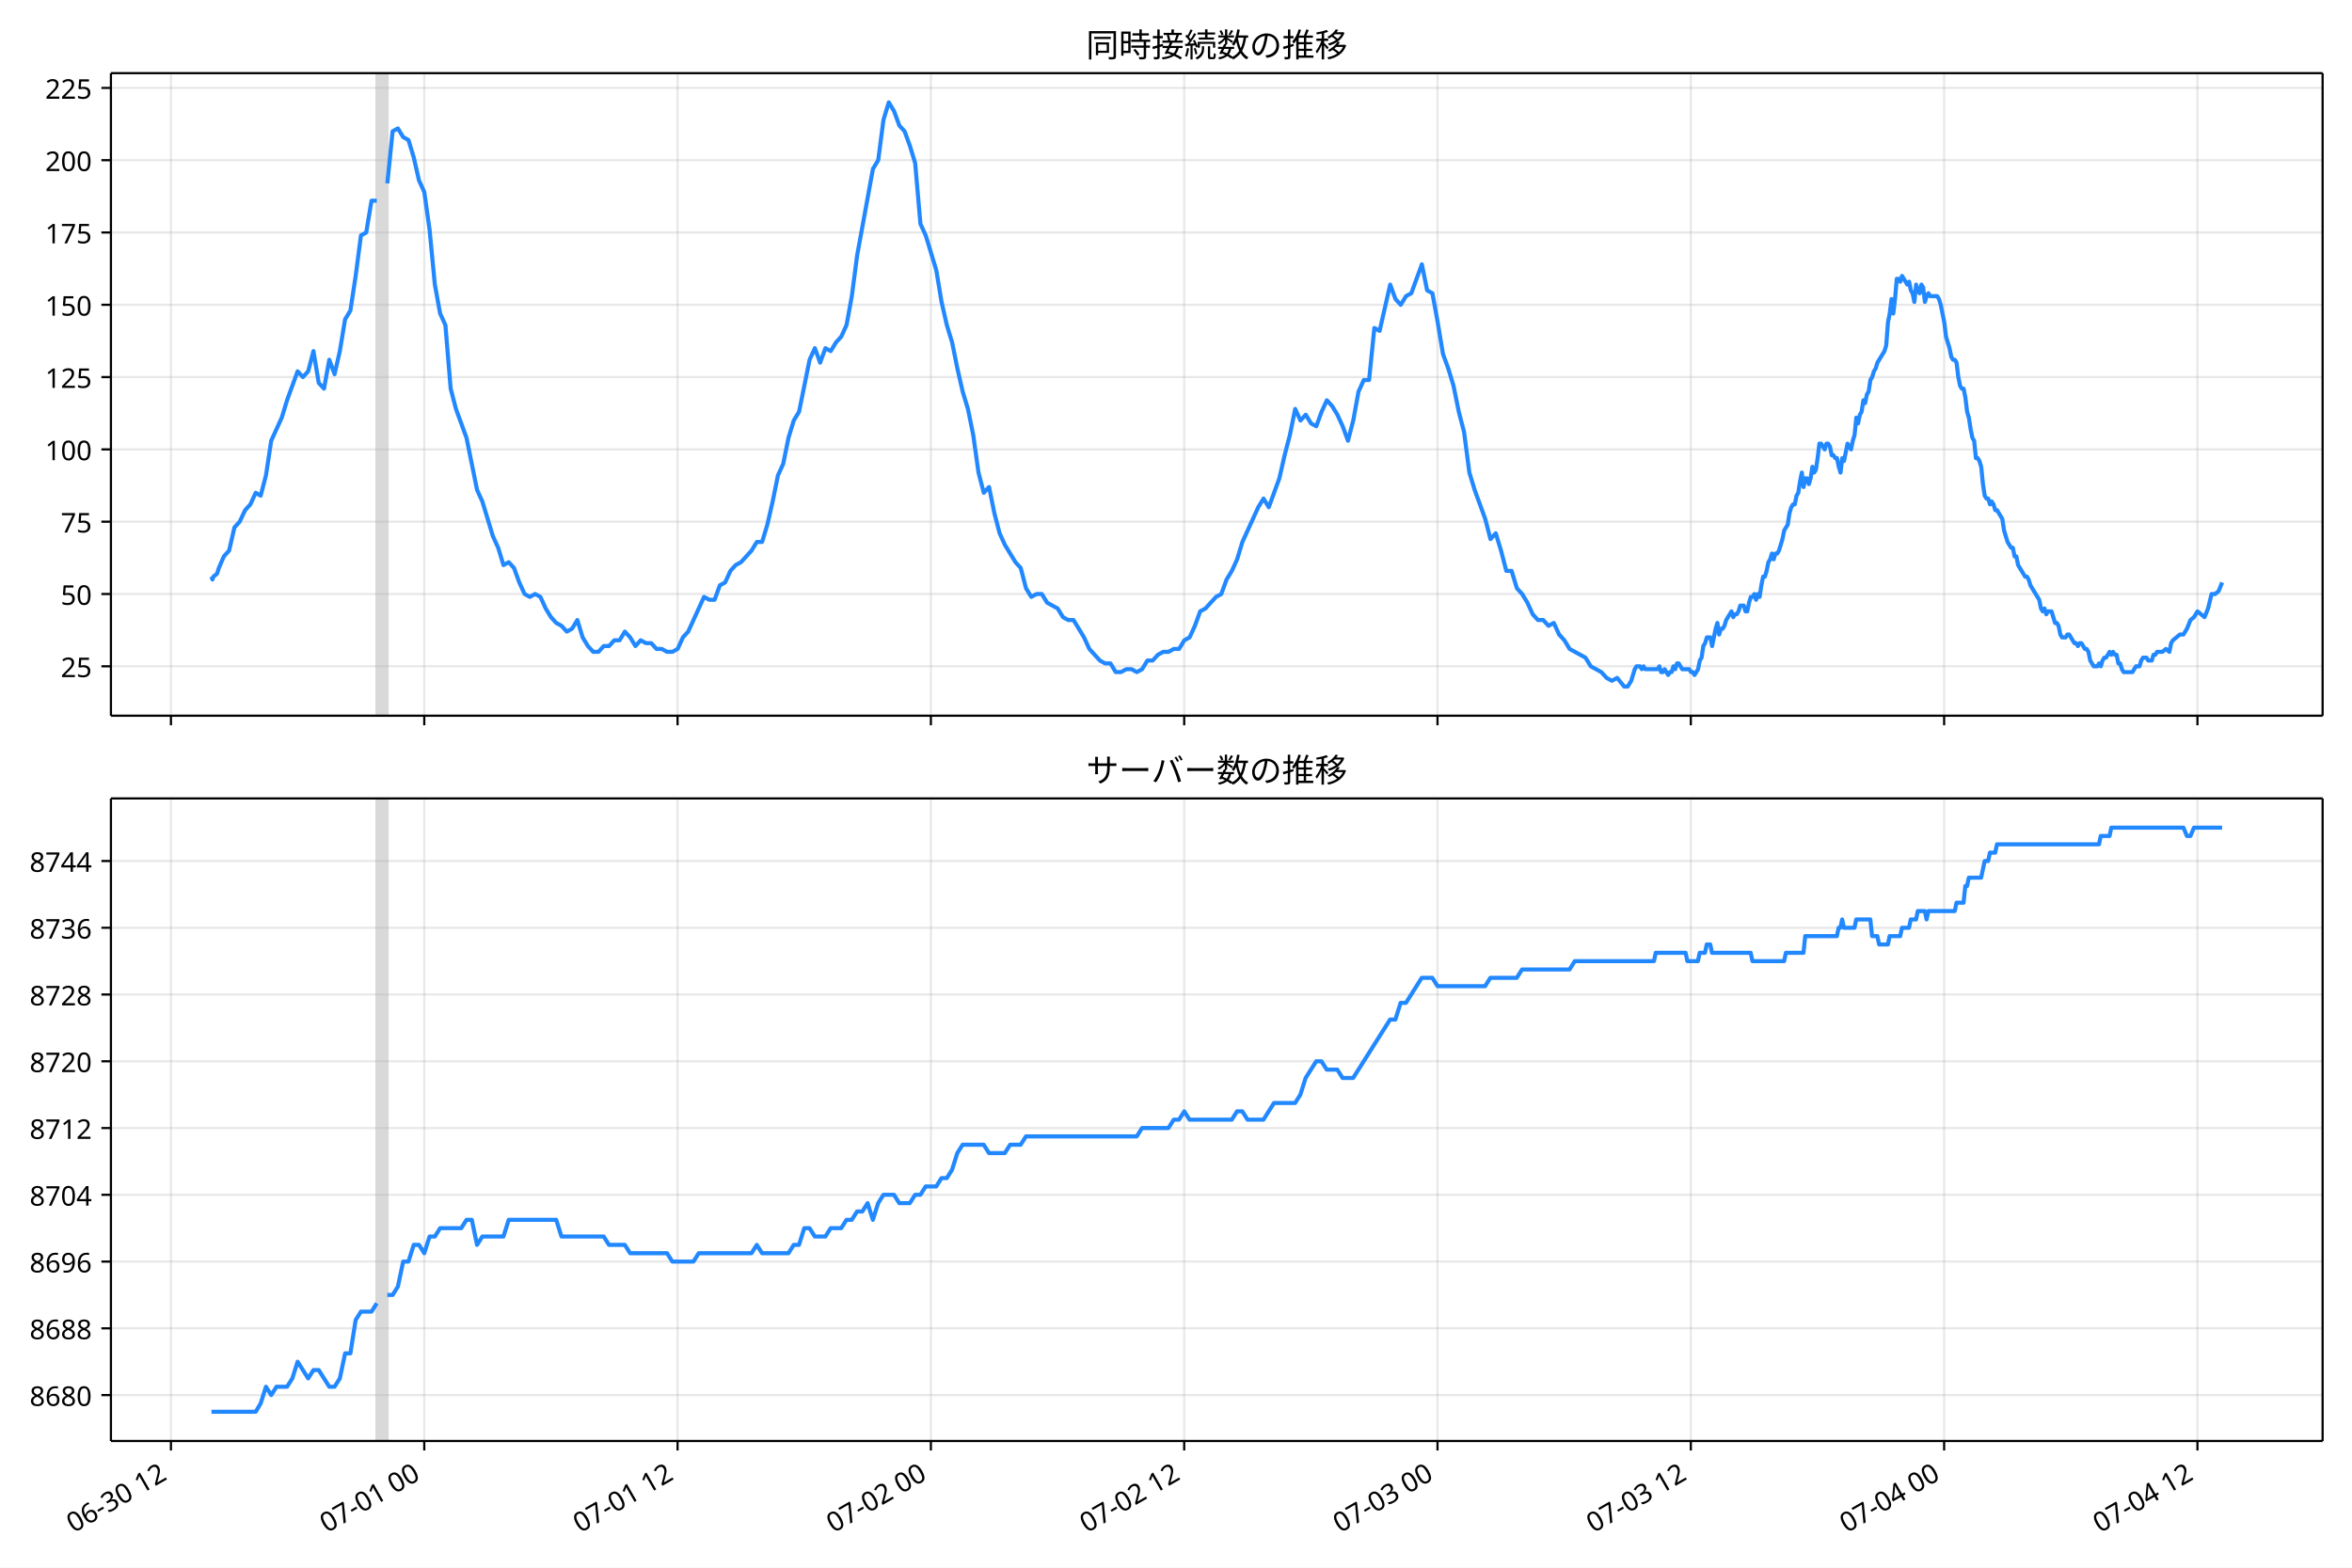
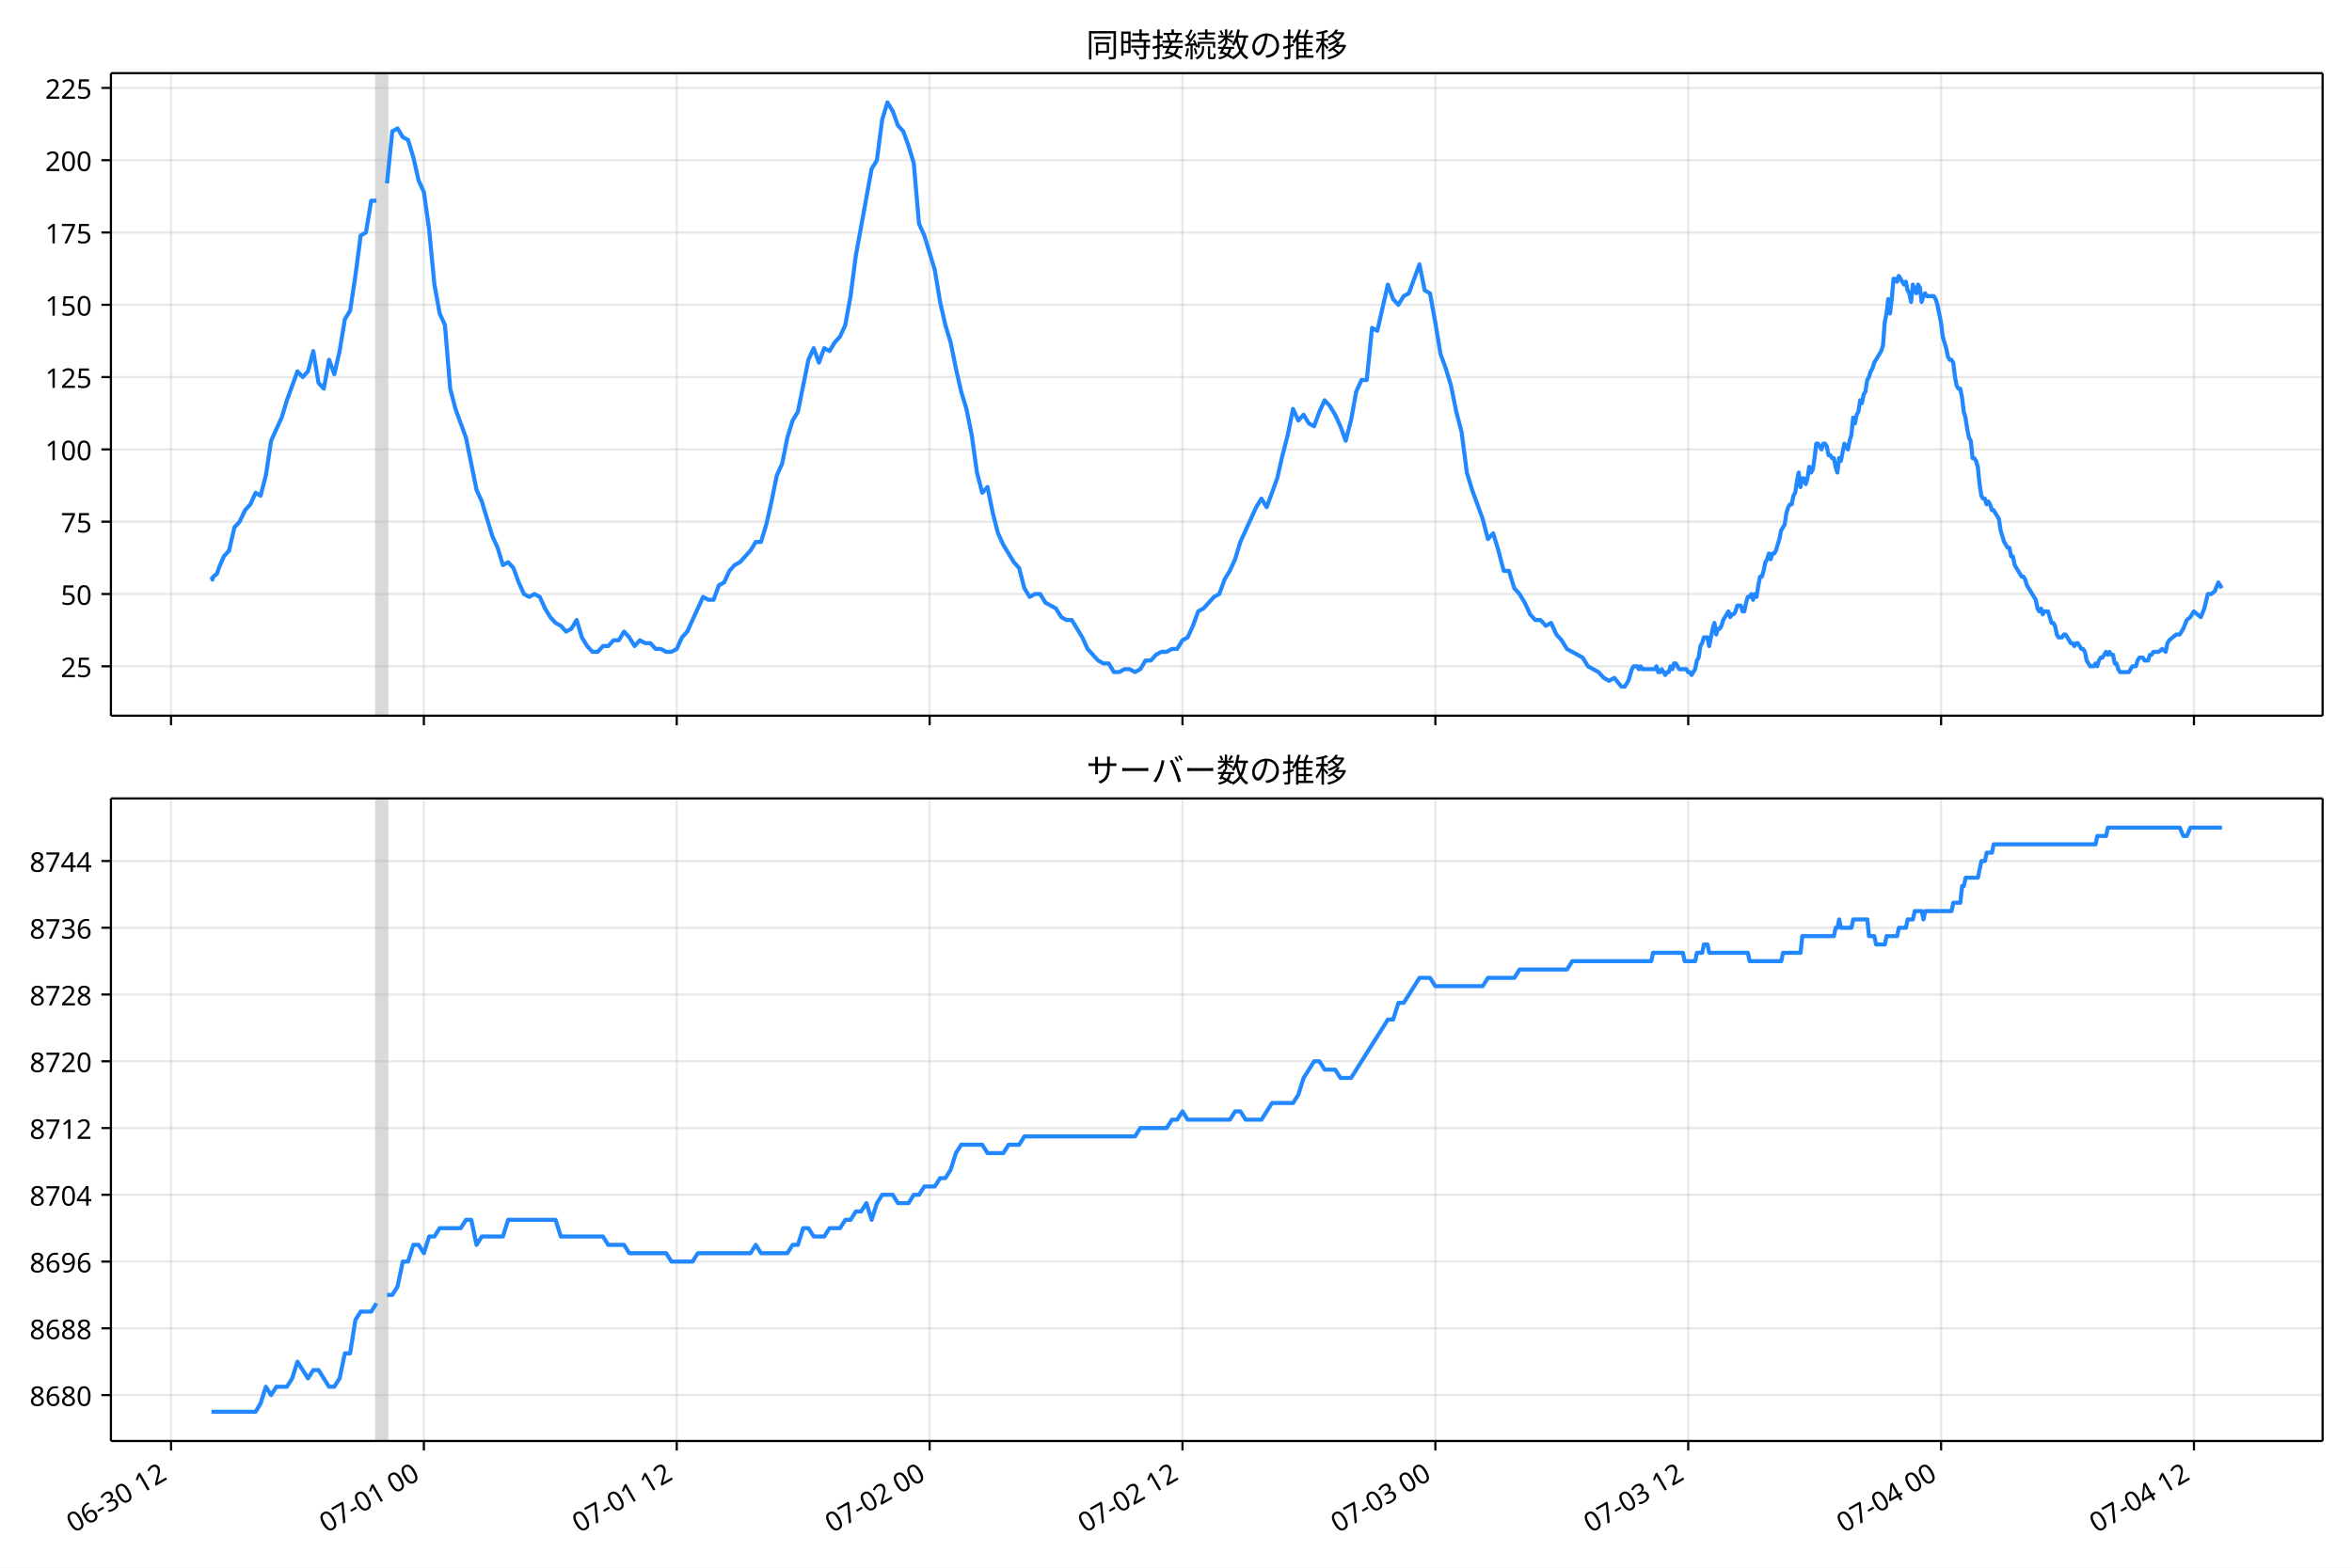
<svg xmlns="http://www.w3.org/2000/svg" xmlns:xlink="http://www.w3.org/1999/xlink" version="1.1" viewBox="0 0 864 576">
  <defs>
    <style type="text/css">*{stroke-linejoin: round; stroke-linecap: butt}</style>
  </defs>
  <g id="e">
    <g id="f">
      <path d="m0 576h864v-576h-864z" fill="#fff" />
    </g>
    <g id="g">
      <g id="h">
        <path d="m40.75 262.97h812.45v-236.09h-812.45z" fill="#fff" />
      </g>
      <g id="i">
-         <path d="m138.4 262.97h3.877v-236.09h-3.877z" clip-path="url(#a)" fill="#808080" opacity=".3" stroke="#808080" />
+         <path d="m138.3 262.97h3.87v-236.09h-3.87z" clip-path="url(#a)" fill="#808080" opacity=".3" stroke="#808080" />
      </g>
      <g id="j">
        <g id="k">
          <g id="l">
-             <path d="m62.797 262.97v-236.09" clip-path="url(#a)" fill="none" stroke="#b0b0b0" stroke-linecap="square" stroke-opacity=".3" stroke-width=".8" />
+             <path d="m62.823 262.97v-236.09" clip-path="url(#a)" fill="none" stroke="#b0b0b0" stroke-linecap="square" stroke-opacity=".3" stroke-width=".8" />
          </g>
          <g id="m">
            <defs>
-               <path id="c" d="m0 0v3.5" stroke="#000" stroke-width=".8" />
+               <path id="d" d="m0 0v3.5" stroke="#000" stroke-width=".8" />
            </defs>
-             <use x="62.797" y="262.973" stroke="#000000" stroke-width=".8" xlink:href="#c" />
+             <use x="62.823" y="262.973" stroke="#000000" stroke-width=".8" xlink:href="#d" />
          </g>
        </g>
        <g id="n">
          <g id="o">
-             <path d="m155.85 262.97v-236.09" clip-path="url(#a)" fill="none" stroke="#b0b0b0" stroke-linecap="square" stroke-opacity=".3" stroke-width=".8" />
+             <path d="m155.71 262.97v-236.09" clip-path="url(#a)" fill="none" stroke="#b0b0b0" stroke-linecap="square" stroke-opacity=".3" stroke-width=".8" />
          </g>
          <g id="p">
-             <use x="155.851" y="262.973" stroke="#000000" stroke-width=".8" xlink:href="#c" />
+             <use x="155.714" y="262.973" stroke="#000000" stroke-width=".8" xlink:href="#d" />
          </g>
        </g>
        <g id="q">
          <g id="r">
-             <path d="m248.9 262.97v-236.09" clip-path="url(#a)" fill="none" stroke="#b0b0b0" stroke-linecap="square" stroke-opacity=".3" stroke-width=".8" />
+             <path d="m248.6 262.97v-236.09" clip-path="url(#a)" fill="none" stroke="#b0b0b0" stroke-linecap="square" stroke-opacity=".3" stroke-width=".8" />
          </g>
          <g id="s">
-             <use x="248.904" y="262.973" stroke="#000000" stroke-width=".8" xlink:href="#c" />
+             <use x="248.605" y="262.973" stroke="#000000" stroke-width=".8" xlink:href="#d" />
          </g>
        </g>
        <g id="t">
          <g id="u">
-             <path d="m341.96 262.97v-236.09" clip-path="url(#a)" fill="none" stroke="#b0b0b0" stroke-linecap="square" stroke-opacity=".3" stroke-width=".8" />
+             <path d="m341.5 262.97v-236.09" clip-path="url(#a)" fill="none" stroke="#b0b0b0" stroke-linecap="square" stroke-opacity=".3" stroke-width=".8" />
          </g>
          <g id="v">
-             <use x="341.957" y="262.973" stroke="#000000" stroke-width=".8" xlink:href="#c" />
+             <use x="341.496" y="262.973" stroke="#000000" stroke-width=".8" xlink:href="#d" />
          </g>
        </g>
        <g id="w">
          <g id="x">
-             <path d="m435.01 262.97v-236.09" clip-path="url(#a)" fill="none" stroke="#b0b0b0" stroke-linecap="square" stroke-opacity=".3" stroke-width=".8" />
+             <path d="m434.39 262.97v-236.09" clip-path="url(#a)" fill="none" stroke="#b0b0b0" stroke-linecap="square" stroke-opacity=".3" stroke-width=".8" />
          </g>
          <g id="y">
-             <use x="435.011" y="262.973" stroke="#000000" stroke-width=".8" xlink:href="#c" />
+             <use x="434.386" y="262.973" stroke="#000000" stroke-width=".8" xlink:href="#d" />
          </g>
        </g>
        <g id="z">
          <g id="aa">
-             <path d="m528.06 262.97v-236.09" clip-path="url(#a)" fill="none" stroke="#b0b0b0" stroke-linecap="square" stroke-opacity=".3" stroke-width=".8" />
+             <path d="m527.28 262.97v-236.09" clip-path="url(#a)" fill="none" stroke="#b0b0b0" stroke-linecap="square" stroke-opacity=".3" stroke-width=".8" />
          </g>
          <g id="ab">
-             <use x="528.064" y="262.973" stroke="#000000" stroke-width=".8" xlink:href="#c" />
+             <use x="527.277" y="262.973" stroke="#000000" stroke-width=".8" xlink:href="#d" />
          </g>
        </g>
        <g id="ac">
          <g id="ad">
-             <path d="m621.12 262.97v-236.09" clip-path="url(#a)" fill="none" stroke="#b0b0b0" stroke-linecap="square" stroke-opacity=".3" stroke-width=".8" />
+             <path d="m620.17 262.97v-236.09" clip-path="url(#a)" fill="none" stroke="#b0b0b0" stroke-linecap="square" stroke-opacity=".3" stroke-width=".8" />
          </g>
          <g id="ae">
-             <use x="621.117" y="262.973" stroke="#000000" stroke-width=".8" xlink:href="#c" />
+             <use x="620.168" y="262.973" stroke="#000000" stroke-width=".8" xlink:href="#d" />
          </g>
        </g>
        <g id="af">
          <g id="ag">
-             <path d="m714.17 262.97v-236.09" clip-path="url(#a)" fill="none" stroke="#b0b0b0" stroke-linecap="square" stroke-opacity=".3" stroke-width=".8" />
+             <path d="m713.06 262.97v-236.09" clip-path="url(#a)" fill="none" stroke="#b0b0b0" stroke-linecap="square" stroke-opacity=".3" stroke-width=".8" />
          </g>
          <g id="ah">
-             <use x="714.17" y="262.973" stroke="#000000" stroke-width=".8" xlink:href="#c" />
+             <use x="713.059" y="262.973" stroke="#000000" stroke-width=".8" xlink:href="#d" />
          </g>
        </g>
        <g id="ai">
          <g id="aj">
-             <path d="m807.22 262.97v-236.09" clip-path="url(#a)" fill="none" stroke="#b0b0b0" stroke-linecap="square" stroke-opacity=".3" stroke-width=".8" />
+             <path d="m805.95 262.97v-236.09" clip-path="url(#a)" fill="none" stroke="#b0b0b0" stroke-linecap="square" stroke-opacity=".3" stroke-width=".8" />
          </g>
          <g id="ak">
-             <use x="807.224" y="262.973" stroke="#000000" stroke-width=".8" xlink:href="#c" />
+             <use x="805.949" y="262.973" stroke="#000000" stroke-width=".8" xlink:href="#d" />
          </g>
        </g>
      </g>
      <g id="al">
        <g id="am">
          <g id="an">
            <path d="m40.75 244.8h812.45" clip-path="url(#a)" fill="none" stroke="#b0b0b0" stroke-linecap="square" stroke-opacity=".3" stroke-width=".8" />
          </g>
          <g id="ao">
            <defs>
-               <path id="d" d="m0 0h-3.5" stroke="#000" stroke-width=".8" />
+               <path id="c" d="m0 0h-3.5" stroke="#000" stroke-width=".8" />
            </defs>
-             <use x="40.75" y="244.804" stroke="#000000" stroke-width=".8" xlink:href="#d" />
+             <use x="40.75" y="244.804" stroke="#000000" stroke-width=".8" xlink:href="#c" />
          </g>
          <g id="ap">
            <text transform="rotate(-0 33.75 248.79)" x="33.75" y="248.789" font-family="'Noto Sans JP'" font-size="10px" text-anchor="end">25</text>
          </g>
        </g>
        <g id="aq">
          <g id="ar">
            <path d="m40.75 218.24h812.45" clip-path="url(#a)" fill="none" stroke="#b0b0b0" stroke-linecap="square" stroke-opacity=".3" stroke-width=".8" />
          </g>
          <g id="as">
-             <use x="40.75" y="218.24" stroke="#000000" stroke-width=".8" xlink:href="#d" />
+             <use x="40.75" y="218.24" stroke="#000000" stroke-width=".8" xlink:href="#c" />
          </g>
          <g id="at">
            <text transform="rotate(-0 33.75 222.23)" x="33.75" y="222.226" font-family="'Noto Sans JP'" font-size="10px" text-anchor="end">50</text>
          </g>
        </g>
        <g id="au">
          <g id="av">
            <path d="m40.75 191.68h812.45" clip-path="url(#a)" fill="none" stroke="#b0b0b0" stroke-linecap="square" stroke-opacity=".3" stroke-width=".8" />
          </g>
          <g id="aw">
-             <use x="40.75" y="191.677" stroke="#000000" stroke-width=".8" xlink:href="#d" />
+             <use x="40.75" y="191.677" stroke="#000000" stroke-width=".8" xlink:href="#c" />
          </g>
          <g id="ax">
            <text transform="rotate(-0 33.75 195.66)" x="33.75" y="195.663" font-family="'Noto Sans JP'" font-size="10px" text-anchor="end">75</text>
          </g>
        </g>
        <g id="ay">
          <g id="az">
            <path d="m40.75 165.11h812.45" clip-path="url(#a)" fill="none" stroke="#b0b0b0" stroke-linecap="square" stroke-opacity=".3" stroke-width=".8" />
          </g>
          <g id="ba">
-             <use x="40.75" y="165.114" stroke="#000000" stroke-width=".8" xlink:href="#d" />
+             <use x="40.75" y="165.114" stroke="#000000" stroke-width=".8" xlink:href="#c" />
          </g>
          <g id="bb">
            <text transform="rotate(-0 33.75 169.1)" x="33.75" y="169.099" font-family="'Noto Sans JP'" font-size="10px" text-anchor="end">100</text>
          </g>
        </g>
        <g id="bc">
          <g id="bd">
            <path d="m40.75 138.55h812.45" clip-path="url(#a)" fill="none" stroke="#b0b0b0" stroke-linecap="square" stroke-opacity=".3" stroke-width=".8" />
          </g>
          <g id="be">
-             <use x="40.75" y="138.551" stroke="#000000" stroke-width=".8" xlink:href="#d" />
+             <use x="40.75" y="138.551" stroke="#000000" stroke-width=".8" xlink:href="#c" />
          </g>
          <g id="bf">
            <text transform="rotate(-0 33.75 142.54)" x="33.75" y="142.536" font-family="'Noto Sans JP'" font-size="10px" text-anchor="end">125</text>
          </g>
        </g>
        <g id="bg">
          <g id="bh">
            <path d="m40.75 111.99h812.45" clip-path="url(#a)" fill="none" stroke="#b0b0b0" stroke-linecap="square" stroke-opacity=".3" stroke-width=".8" />
          </g>
          <g id="bi">
-             <use x="40.75" y="111.988" stroke="#000000" stroke-width=".8" xlink:href="#d" />
+             <use x="40.75" y="111.988" stroke="#000000" stroke-width=".8" xlink:href="#c" />
          </g>
          <g id="bj">
            <text transform="rotate(-0 33.75 115.97)" x="33.75" y="115.973" font-family="'Noto Sans JP'" font-size="10px" text-anchor="end">150</text>
          </g>
        </g>
        <g id="bk">
          <g id="bl">
            <path d="m40.75 85.425h812.45" clip-path="url(#a)" fill="none" stroke="#b0b0b0" stroke-linecap="square" stroke-opacity=".3" stroke-width=".8" />
          </g>
          <g id="bm">
-             <use x="40.75" y="85.425" stroke="#000000" stroke-width=".8" xlink:href="#d" />
+             <use x="40.75" y="85.425" stroke="#000000" stroke-width=".8" xlink:href="#c" />
          </g>
          <g id="bn">
            <text transform="rotate(-0 33.75 89.41)" x="33.75" y="89.41" font-family="'Noto Sans JP'" font-size="10px" text-anchor="end">175</text>
          </g>
        </g>
        <g id="bo">
          <g id="bp">
            <path d="m40.75 58.862h812.45" clip-path="url(#a)" fill="none" stroke="#b0b0b0" stroke-linecap="square" stroke-opacity=".3" stroke-width=".8" />
          </g>
          <g id="bq">
-             <use x="40.75" y="58.862" stroke="#000000" stroke-width=".8" xlink:href="#d" />
+             <use x="40.75" y="58.862" stroke="#000000" stroke-width=".8" xlink:href="#c" />
          </g>
          <g id="br">
            <text transform="rotate(-0 33.75 62.847)" x="33.75" y="62.847" font-family="'Noto Sans JP'" font-size="10px" text-anchor="end">200</text>
          </g>
        </g>
        <g id="bs">
          <g id="bt">
            <path d="m40.75 32.299h812.45" clip-path="url(#a)" fill="none" stroke="#b0b0b0" stroke-linecap="square" stroke-opacity=".3" stroke-width=".8" />
          </g>
          <g id="bu">
-             <use x="40.75" y="32.299" stroke="#000000" stroke-width=".8" xlink:href="#d" />
+             <use x="40.75" y="32.299" stroke="#000000" stroke-width=".8" xlink:href="#c" />
          </g>
          <g id="bv">
            <text transform="rotate(-0 33.75 36.284)" x="33.75" y="36.284" font-family="'Noto Sans JP'" font-size="10px" text-anchor="end">225</text>
          </g>
        </g>
      </g>
      <g id="bw">
-         <path d="m77.68 211.87.368 1.062.325-1.062 1.344-1.062.685-2.125 1.829-4.25 1.934-2.125 1.945-8.5 1.934-2.125 2.01-4.25 1.93-2.125 1.943-4.25 1.827 1.062 1.939-7.438 1.939-12.75 3.877-8.5 1.939-6.375 3.877-10.625 1.939 2.125 1.939-2.125 1.939-7.438 1.939 11.688 1.939 2.125 1.939-10.625 1.939 5.313 1.939-8.5 1.939-11.688 1.939-3.188 1.939-12.75 1.939-14.875 1.939-1.062 1.939-11.688h1.939m3.877-6.375 1.939-19.125 1.939-1.062 1.939 3.188 1.939 1.062 1.939 6.375 1.939 8.5 1.939 4.25 1.939 13.813 1.939 20.188 1.939 10.625 1.939 4.25 1.939 23.376 1.939 7.438 3.877 10.625 3.877 19.125 1.939 4.25 3.877 12.75 1.939 4.25 1.939 6.375 1.939-1.062 1.939 2.125 1.939 5.313 1.939 4.25 1.939 1.062 1.939-1.062 1.939 1.062 1.939 4.25 1.939 3.188 1.939 2.125 1.939 1.062 1.939 2.125 1.939-1.062 1.939-3.188 1.939 6.375 1.939 3.188 1.939 2.125h1.939l1.939-2.125h1.939l1.939-2.125h1.939l1.939-3.188 1.939 2.125 1.939 3.188 1.939-2.125 1.939 1.062h1.939l1.939 2.125h1.939l1.939 1.062h1.939l1.939-1.062 1.939-4.25 1.939-2.125 5.816-12.75 1.939 1.062h1.939l1.939-5.313 1.939-1.062 1.939-4.25 1.939-2.125 1.939-1.062 3.877-4.25 1.939-3.188h1.939l1.939-6.375 1.939-8.5 1.939-9.563 1.939-4.25 1.939-9.563 1.939-6.375 1.939-3.188 3.877-19.125 1.939-4.25 1.939 5.313 1.939-5.313 1.939 1.062 1.939-3.188 1.939-2.125 1.939-4.25 1.939-10.625 1.939-14.875 5.816-31.876 1.939-3.188 1.939-14.875 1.939-6.375 1.939 3.188 1.939 5.313 1.939 2.125 1.939 5.313 1.939 6.375 1.939 22.313 1.939 4.25 3.877 12.75 1.939 11.688 1.939 8.5 1.939 6.375 1.939 9.563 1.939 8.5 1.939 6.375 1.939 9.563 1.939 13.813 1.939 7.438 1.939-2.125 1.939 9.563 1.939 7.438 1.939 4.25 3.877 6.375 1.939 2.125 1.939 7.438 1.939 3.188 1.939-1.062h1.939l1.939 3.188 3.877 2.125 1.939 3.188 1.939 1.062h1.939l3.877 6.375 1.939 4.25 3.877 4.25 1.939 1.062h1.939l1.939 3.188h1.939l1.939-1.062h1.939l1.939 1.062 1.939-1.062 1.939-3.188h1.939l1.939-2.125 1.939-1.062h1.939l1.939-1.062h1.939l1.939-3.188 1.939-1.062 1.939-4.25 1.939-5.313 1.939-1.062 3.877-4.25 1.939-1.062 1.939-5.313 1.939-3.188 1.939-4.25 1.939-6.375 5.816-12.75 1.939-3.188 1.939 3.188 3.877-10.625 1.939-8.5 1.939-7.438 1.939-9.563 1.939 4.25 1.939-2.125 1.939 3.188 1.939 1.062 1.939-5.313 1.939-4.25 1.939 2.125 1.939 3.188 1.939 4.25 1.939 5.313 1.939-7.438 1.939-10.625 1.939-4.25h1.939l1.939-19.125 1.939 1.062 3.877-17 1.939 5.313 1.939 2.125 1.939-3.188 1.939-1.062 3.877-10.625 1.939 9.563 1.939 1.062 1.939 10.625 1.939 11.688 1.939 5.313 1.939 6.375 1.939 9.563 1.939 7.438 1.939 14.875 1.939 6.375 3.877 10.625 1.939 7.438 1.939-2.125 1.939 6.375 1.939 7.438h1.939l1.939 6.375 1.939 2.125 1.939 3.188 1.939 4.25 1.939 2.125h1.939l1.939 2.125 1.939-1.062 1.939 4.25 1.939 2.125 1.939 3.188 5.816 3.188 1.939 3.188 3.877 2.125 1.939 2.125 1.939 1.062 1.939-1.062 2.585 3.188h1.292l1.292-2.125 1.292-4.25.646-1.062h1.292l.646 1.062.646-1.062.646 1.062h4.523l.646-1.062.646 2.125h.646l.646-1.062 1.292 2.125.646-1.062h.646l.646-2.125.646 1.062.646-2.125h.646l1.292 2.125h2.585l.646 1.062h.646l.646 1.062 1.292-2.125.646-3.188.646-1.062.646-4.25.646-1.062.646-2.125h1.292l.646 3.188 1.292-6.375.646-2.125.646 4.25.646-2.125h.646l.646-1.062.646-2.125 1.939-3.188.646 2.125.646-1.062h.646l.646-1.062.646-2.125h1.292l.646 2.125h.646l.646-3.188.646-2.125h.646l.646-1.062.646 2.125.646-2.125.646 1.062.646-4.25.646-3.188h.646l.646-2.125.646-3.188.646-1.062.646-2.125.646 2.125.646-2.125h.646l.646-1.062 1.292-4.25.646-3.188 1.292-2.125.646-4.25.646-2.125.646-1.062h.646l.646-3.188.646-1.062.646-4.25.646-3.188.646 5.313.646-3.188h.646l.646 2.125.646-2.125.646-4.25.646 2.125.646-1.062.646-4.25.646-5.313h.646l1.292 2.125.646-2.125h.646l.646 1.062.646 3.188h.646l.646 1.062h.646l.646 3.188.646 2.125.646-5.313.646 1.062 1.292-6.375 1.292 2.125.646-3.188.646-2.125.646-6.375.646 2.125.646-3.188.646-1.062.646-4.25.646 1.062.646-3.188.646-1.062.646-4.25.646-1.062.646-2.125.646-1.062.646-2.125 2.585-4.25.646-2.125.646-8.5.646-3.188.646-5.313.646 5.313.646-5.313.646-7.438h.646l.646 1.062.646-2.125 1.939 3.188.646-1.062.646 3.188.646 1.062.646 3.188.646-6.375.646 2.125.646 1.062.646-3.188.646 1.062.646 5.313.646-2.125.646-1.062.646 1.062h2.585l.646 1.062.646 2.125 1.292 6.375.646 5.313 1.292 4.25.646 3.188.646 1.062h.646l.646 1.062.646 5.313.646 3.188.646 1.062h.646l.646 3.188.646 5.313.646 2.125.646 4.25.646 3.188.646 1.062.646 6.375h.646l.646 1.062.646 2.125.646 6.375.646 4.25.646 1.062h.646l.646 2.125.646-1.062.646 1.062.646 2.125h.646l1.939 3.188.646 4.25 1.292 4.25 1.292 2.125h.646l.646 3.188h.646l.646 3.188 2.585 4.25h.646l.646 1.062.646 2.125 3.231 5.313.646 3.188.646 1.062.646-1.062.646 2.125.646-1.062h1.292l1.292 4.25h.646l.646 1.062.646 3.188.646 1.062h1.292l.646-1.062h.646l1.939 3.188h.646l.646 1.062.646-1.062h.646l1.292 2.125h.646l.646 1.062.646 3.188 1.292 2.125h1.292l.646-1.062.646 1.062.646-2.125.646-1.062h.646l1.292-2.125.646 1.062.646-1.062.646 1.062h.646l.646 3.188h.646l.646 2.125.646 1.062h3.231l1.292-2.125h1.292l.646-2.125.646-1.062h1.292l.646 1.062h1.292l.646-2.125h.646l.646-1.062h1.939l1.292-1.062 1.292 1.062.646-3.188.646-1.062 2.585-2.125h1.292l1.292-2.125 1.292-3.188 1.292-1.062 1.292-2.125 2.585 2.125 1.292-3.188 1.292-5.313h1.292l1.292-1.062 1.292-3.188v0" clip-path="url(#a)" fill="none" stroke="#28f" stroke-linecap="square" stroke-width="1.5" />
+         <path d="m77.68 211.87.368 1.062.325-1.062 1.342-1.062.684-2.125 1.826-4.25 1.931-2.125 1.942-8.5 1.931-2.125 2.006-4.25 1.927-2.125 1.94-4.25 1.823 1.062 1.935-7.438 1.935-12.75 3.87-8.5 1.935-6.375 3.87-10.625 1.935 2.125 1.935-2.125 1.935-7.438 1.935 11.688 1.935 2.125 1.935-10.625 1.935 5.313 1.935-8.5 1.935-11.688 1.935-3.188 1.935-12.75 1.935-14.875 1.935-1.062 1.935-11.688h1.935m3.87-6.375 1.935-19.125 1.935-1.062 1.935 3.188 1.935 1.062 1.935 6.375 1.935 8.5 1.935 4.25 1.935 13.813 1.935 20.188 1.935 10.625 1.935 4.25 1.935 23.376 1.935 7.438 3.87 10.625 3.87 19.125 1.935 4.25 3.87 12.75 1.935 4.25 1.935 6.375 1.935-1.062 1.935 2.125 1.935 5.313 1.935 4.25 1.935 1.062 1.935-1.062 1.935 1.062 1.935 4.25 1.935 3.188 1.935 2.125 1.935 1.062 1.935 2.125 1.935-1.062 1.935-3.188 1.935 6.375 1.935 3.188 1.935 2.125h1.935l1.935-2.125h1.935l1.935-2.125h1.935l1.935-3.188 1.935 2.125 1.935 3.188 1.935-2.125 1.935 1.062h1.935l1.935 2.125h1.935l1.935 1.062h1.935l1.935-1.062 1.935-4.25 1.935-2.125 5.806-12.75 1.935 1.062h1.935l1.935-5.313 1.935-1.062 1.935-4.25 1.935-2.125 1.935-1.062 3.87-4.25 1.935-3.188h1.935l1.935-6.375 1.935-8.5 1.935-9.563 1.935-4.25 1.935-9.563 1.935-6.375 1.935-3.188 3.87-19.125 1.935-4.25 1.935 5.313 1.935-5.313 1.935 1.062 1.935-3.188 1.935-2.125 1.935-4.25 1.935-10.625 1.935-14.875 5.806-31.876 1.935-3.188 1.935-14.875 1.935-6.375 1.935 3.188 1.935 5.313 1.935 2.125 1.935 5.313 1.935 6.375 1.935 22.313 1.935 4.25 3.87 12.75 1.935 11.688 1.935 8.5 1.935 6.375 1.935 9.563 1.935 8.5 1.935 6.375 1.935 9.563 1.935 13.813 1.935 7.438 1.935-2.125 1.935 9.563 1.935 7.438 1.935 4.25 3.87 6.375 1.935 2.125 1.935 7.438 1.935 3.188 1.935-1.062h1.935l1.935 3.188 3.87 2.125 1.935 3.188 1.935 1.062h1.935l3.87 6.375 1.935 4.25 3.87 4.25 1.935 1.062h1.935l1.935 3.188h1.935l1.935-1.062h1.935l1.935 1.062 1.935-1.062 1.935-3.188h1.935l1.935-2.125 1.935-1.062h1.935l1.935-1.062h1.935l1.935-3.188 1.935-1.062 1.935-4.25 1.935-5.313 1.935-1.062 3.87-4.25 1.935-1.062 1.935-5.313 1.935-3.188 1.935-4.25 1.935-6.375 5.806-12.75 1.935-3.188 1.935 3.188 3.87-10.625 1.935-8.5 1.935-7.438 1.935-9.563 1.935 4.25 1.935-2.125 1.935 3.188 1.935 1.062 1.935-5.313 1.935-4.25 1.935 2.125 1.935 3.188 1.935 4.25 1.935 5.313 1.935-7.438 1.935-10.625 1.935-4.25h1.935l1.935-19.125 1.935 1.062 3.87-17 1.935 5.313 1.935 2.125 1.935-3.188 1.935-1.062 3.87-10.625 1.935 9.563 1.935 1.062 1.935 10.625 1.935 11.688 1.935 5.313 1.935 6.375 1.935 9.563 1.935 7.438 1.935 14.875 1.935 6.375 3.87 10.625 1.935 7.438 1.935-2.125 1.935 6.375 1.935 7.438h1.935l1.935 6.375 1.935 2.125 1.935 3.188 1.935 4.25 1.935 2.125h1.935l1.935 2.125 1.935-1.062 1.935 4.25 1.935 2.125 1.935 3.188 5.806 3.188 1.935 3.188 3.87 2.125 1.935 2.125 1.935 1.062 1.935-1.062 2.58 3.188h1.29l1.29-2.125 1.29-4.25.645-1.062h1.29l.645 1.062.645-1.062.645 1.062h4.516l.645-1.062.645 2.125h.645l.645-1.062 1.29 2.125.645-1.062h.645l.645-2.125.645 1.062.645-2.125h.645l1.29 2.125h2.58l.645 1.062h.645l.645 1.062 1.29-2.125.645-3.188.645-1.062.645-4.25.645-1.062.645-2.125h1.29l.645 3.188 1.29-6.375.645-2.125.645 4.25.645-2.125h.645l.645-1.062.645-2.125 1.935-3.188.645 2.125.645-1.062h.645l.645-1.062.645-2.125h1.29l.645 2.125h.645l.645-3.188.645-2.125h.645l.645-1.062.645 2.125.645-2.125.645 1.062.645-4.25.645-3.188h.645l.645-2.125.645-3.188.645-1.062.645-2.125.645 2.125.645-2.125h.645l.645-1.062 1.29-4.25.645-3.188 1.29-2.125.645-4.25.645-2.125.645-1.062h.645l.645-3.188.645-1.062.645-4.25.645-3.188.645 5.313.645-3.188h.645l.645 2.125.645-2.125.645-4.25.645 2.125.645-1.062.645-4.25.645-5.313h.645l1.29 2.125.645-2.125h.645l.645 1.062.645 3.188h.645l.645 1.062h.645l.645 3.188.645 2.125.645-5.313.645 1.062 1.29-6.375 1.29 2.125.645-3.188.645-2.125.645-6.375.645 2.125.645-3.188.645-1.062.645-4.25.645 1.062.645-3.188.645-1.062.645-4.25.645-1.062.645-2.125.645-1.062.645-2.125 2.58-4.25.645-2.125.645-8.5.645-3.188.645-5.313.645 5.313.645-5.313.645-7.438h.645l.645 1.062.645-2.125 1.935 3.188.645-1.062.645 3.188.645 1.062.645 3.188.645-6.375.645 2.125.645 1.062.645-3.188.645 1.062.645 5.313.645-2.125.645-1.062.645 1.062h2.58l.645 1.062.645 2.125 1.29 6.375.645 5.313 1.29 4.25.645 3.188.645 1.062h.645l.645 1.062.645 5.313.645 3.188.645 1.062h.645l.645 3.188.645 5.313.645 2.125.645 4.25.645 3.188.645 1.062.645 6.375h.645l.645 1.062.645 2.125.645 6.375.645 4.25.645 1.062h.645l.645 2.125.645-1.062.645 1.062.645 2.125h.645l1.935 3.188.645 4.25 1.29 4.25 1.29 2.125h.645l.645 3.188h.645l.645 3.188 2.58 4.25h.645l.645 1.062.645 2.125 3.225 5.313.645 3.188.645 1.062.645-1.062.645 2.125.645-1.062h1.29l1.29 4.25h.645l.645 1.062.645 3.188.645 1.062h1.29l.645-1.062h.645l1.935 3.188h.645l.645 1.062.645-1.062h.645l1.29 2.125h.645l.645 1.062.645 3.188 1.29 2.125h1.29l.645-1.062.645 1.062.645-2.125.645-1.062h.645l1.29-2.125.645 1.062.645-1.062.645 1.062h.645l.645 3.188h.645l.645 2.125.645 1.062h3.225l1.29-2.125h1.29l.645-2.125.645-1.062h1.29l.645 1.062h1.29l.645-2.125h.645l.645-1.062h1.935l1.29-1.062 1.29 1.062.645-3.188.645-1.062 2.58-2.125h1.29l1.29-2.125 1.29-3.188 1.29-1.062 1.29-2.125 2.58 2.125 1.29-3.188 1.29-5.313h1.29l1.29-1.062 1.29-3.188 1.29 2.125v0" clip-path="url(#a)" fill="none" stroke="#28f" stroke-linecap="square" stroke-width="1.5" />
      </g>
      <g id="bx">
        <path d="m40.75 262.97v-236.09" fill="none" stroke="#000" stroke-linecap="square" stroke-width=".8" />
      </g>
      <g id="by">
        <path d="m853.2 262.97v-236.09" fill="none" stroke="#000" stroke-linecap="square" stroke-width=".8" />
      </g>
      <g id="bz">
        <path d="m40.75 262.97h812.45" fill="none" stroke="#000" stroke-linecap="square" stroke-width=".8" />
      </g>
      <g id="ca">
        <path d="m40.75 26.88h812.45" fill="none" stroke="#000" stroke-linecap="square" stroke-width=".8" />
      </g>
      <g id="cb">
        <text transform="rotate(-0 446.98 20.88)" x="446.975" y="20.88" font-family="'Noto Sans JP'" font-size="12px" text-anchor="middle">同時接続数の推移</text>
      </g>
    </g>
    <g id="cc">
      <g id="cd">
        <path d="m40.75 529.45h812.45v-236.09h-812.45z" fill="#fff" />
      </g>
      <g id="ce">
-         <path d="m138.4 529.45h3.877v-236.09h-3.877z" clip-path="url(#b)" fill="#808080" opacity=".3" stroke="#808080" />
+         <path d="m138.3 529.45h3.87v-236.09h-3.87z" clip-path="url(#b)" fill="#808080" opacity=".3" stroke="#808080" />
      </g>
      <g id="cf">
        <g id="cg">
          <g id="ch">
-             <path d="m62.797 529.45v-236.09" clip-path="url(#b)" fill="none" stroke="#b0b0b0" stroke-linecap="square" stroke-opacity=".3" stroke-width=".8" />
+             <path d="m62.823 529.45v-236.09" clip-path="url(#b)" fill="none" stroke="#b0b0b0" stroke-linecap="square" stroke-opacity=".3" stroke-width=".8" />
          </g>
          <g id="ci">
-             <use x="62.797" y="529.445" stroke="#000000" stroke-width=".8" xlink:href="#c" />
+             <use x="62.823" y="529.445" stroke="#000000" stroke-width=".8" xlink:href="#d" />
          </g>
          <g id="cj">
-             <text transform="translate(27.024 563.36) rotate(-30)" font-family="'Noto Sans JP'" font-size="10px">06-30 12</text>
+             <text transform="translate(27.05 563.36) rotate(-30)" font-family="'Noto Sans JP'" font-size="10px">06-30 12</text>
          </g>
        </g>
        <g id="ck">
          <g id="cl">
-             <path d="m155.85 529.45v-236.09" clip-path="url(#b)" fill="none" stroke="#b0b0b0" stroke-linecap="square" stroke-opacity=".3" stroke-width=".8" />
+             <path d="m155.71 529.45v-236.09" clip-path="url(#b)" fill="none" stroke="#b0b0b0" stroke-linecap="square" stroke-opacity=".3" stroke-width=".8" />
          </g>
          <g id="cm">
-             <use x="155.851" y="529.445" stroke="#000000" stroke-width=".8" xlink:href="#c" />
+             <use x="155.714" y="529.445" stroke="#000000" stroke-width=".8" xlink:href="#d" />
          </g>
          <g id="cn">
-             <text transform="translate(120.08 563.36) rotate(-30)" font-family="'Noto Sans JP'" font-size="10px">07-01 00</text>
+             <text transform="translate(119.94 563.36) rotate(-30)" font-family="'Noto Sans JP'" font-size="10px">07-01 00</text>
          </g>
        </g>
        <g id="co">
          <g id="cp">
-             <path d="m248.9 529.45v-236.09" clip-path="url(#b)" fill="none" stroke="#b0b0b0" stroke-linecap="square" stroke-opacity=".3" stroke-width=".8" />
+             <path d="m248.6 529.45v-236.09" clip-path="url(#b)" fill="none" stroke="#b0b0b0" stroke-linecap="square" stroke-opacity=".3" stroke-width=".8" />
          </g>
          <g id="cq">
-             <use x="248.904" y="529.445" stroke="#000000" stroke-width=".8" xlink:href="#c" />
+             <use x="248.605" y="529.445" stroke="#000000" stroke-width=".8" xlink:href="#d" />
          </g>
          <g id="cr">
-             <text transform="translate(213.13 563.36) rotate(-30)" font-family="'Noto Sans JP'" font-size="10px">07-01 12</text>
+             <text transform="translate(212.83 563.36) rotate(-30)" font-family="'Noto Sans JP'" font-size="10px">07-01 12</text>
          </g>
        </g>
        <g id="cs">
          <g id="ct">
-             <path d="m341.96 529.45v-236.09" clip-path="url(#b)" fill="none" stroke="#b0b0b0" stroke-linecap="square" stroke-opacity=".3" stroke-width=".8" />
+             <path d="m341.5 529.45v-236.09" clip-path="url(#b)" fill="none" stroke="#b0b0b0" stroke-linecap="square" stroke-opacity=".3" stroke-width=".8" />
          </g>
          <g id="cu">
-             <use x="341.957" y="529.445" stroke="#000000" stroke-width=".8" xlink:href="#c" />
+             <use x="341.496" y="529.445" stroke="#000000" stroke-width=".8" xlink:href="#d" />
          </g>
          <g id="cv">
-             <text transform="translate(306.18 563.36) rotate(-30)" font-family="'Noto Sans JP'" font-size="10px">07-02 00</text>
+             <text transform="translate(305.72 563.36) rotate(-30)" font-family="'Noto Sans JP'" font-size="10px">07-02 00</text>
          </g>
        </g>
        <g id="cw">
          <g id="cx">
-             <path d="m435.01 529.45v-236.09" clip-path="url(#b)" fill="none" stroke="#b0b0b0" stroke-linecap="square" stroke-opacity=".3" stroke-width=".8" />
+             <path d="m434.39 529.45v-236.09" clip-path="url(#b)" fill="none" stroke="#b0b0b0" stroke-linecap="square" stroke-opacity=".3" stroke-width=".8" />
          </g>
          <g id="cy">
-             <use x="435.011" y="529.445" stroke="#000000" stroke-width=".8" xlink:href="#c" />
+             <use x="434.386" y="529.445" stroke="#000000" stroke-width=".8" xlink:href="#d" />
          </g>
          <g id="cz">
-             <text transform="translate(399.24 563.36) rotate(-30)" font-family="'Noto Sans JP'" font-size="10px">07-02 12</text>
+             <text transform="translate(398.61 563.36) rotate(-30)" font-family="'Noto Sans JP'" font-size="10px">07-02 12</text>
          </g>
        </g>
        <g id="da">
          <g id="db">
-             <path d="m528.06 529.45v-236.09" clip-path="url(#b)" fill="none" stroke="#b0b0b0" stroke-linecap="square" stroke-opacity=".3" stroke-width=".8" />
+             <path d="m527.28 529.45v-236.09" clip-path="url(#b)" fill="none" stroke="#b0b0b0" stroke-linecap="square" stroke-opacity=".3" stroke-width=".8" />
          </g>
          <g id="dc">
-             <use x="528.064" y="529.445" stroke="#000000" stroke-width=".8" xlink:href="#c" />
+             <use x="527.277" y="529.445" stroke="#000000" stroke-width=".8" xlink:href="#d" />
          </g>
          <g id="dd">
-             <text transform="translate(492.29 563.36) rotate(-30)" font-family="'Noto Sans JP'" font-size="10px">07-03 00</text>
+             <text transform="translate(491.5 563.36) rotate(-30)" font-family="'Noto Sans JP'" font-size="10px">07-03 00</text>
          </g>
        </g>
        <g id="de">
          <g id="df">
-             <path d="m621.12 529.45v-236.09" clip-path="url(#b)" fill="none" stroke="#b0b0b0" stroke-linecap="square" stroke-opacity=".3" stroke-width=".8" />
+             <path d="m620.17 529.45v-236.09" clip-path="url(#b)" fill="none" stroke="#b0b0b0" stroke-linecap="square" stroke-opacity=".3" stroke-width=".8" />
          </g>
          <g id="dg">
-             <use x="621.117" y="529.445" stroke="#000000" stroke-width=".8" xlink:href="#c" />
+             <use x="620.168" y="529.445" stroke="#000000" stroke-width=".8" xlink:href="#d" />
          </g>
          <g id="dh">
-             <text transform="translate(585.34 563.36) rotate(-30)" font-family="'Noto Sans JP'" font-size="10px">07-03 12</text>
+             <text transform="translate(584.39 563.36) rotate(-30)" font-family="'Noto Sans JP'" font-size="10px">07-03 12</text>
          </g>
        </g>
        <g id="di">
          <g id="dj">
-             <path d="m714.17 529.45v-236.09" clip-path="url(#b)" fill="none" stroke="#b0b0b0" stroke-linecap="square" stroke-opacity=".3" stroke-width=".8" />
+             <path d="m713.06 529.45v-236.09" clip-path="url(#b)" fill="none" stroke="#b0b0b0" stroke-linecap="square" stroke-opacity=".3" stroke-width=".8" />
          </g>
          <g id="dk">
-             <use x="714.17" y="529.445" stroke="#000000" stroke-width=".8" xlink:href="#c" />
+             <use x="713.059" y="529.445" stroke="#000000" stroke-width=".8" xlink:href="#d" />
          </g>
          <g id="dl">
-             <text transform="translate(678.4 563.36) rotate(-30)" font-family="'Noto Sans JP'" font-size="10px">07-04 00</text>
+             <text transform="translate(677.29 563.36) rotate(-30)" font-family="'Noto Sans JP'" font-size="10px">07-04 00</text>
          </g>
        </g>
        <g id="dm">
          <g id="dn">
-             <path d="m807.22 529.45v-236.09" clip-path="url(#b)" fill="none" stroke="#b0b0b0" stroke-linecap="square" stroke-opacity=".3" stroke-width=".8" />
+             <path d="m805.95 529.45v-236.09" clip-path="url(#b)" fill="none" stroke="#b0b0b0" stroke-linecap="square" stroke-opacity=".3" stroke-width=".8" />
          </g>
          <g id="do">
-             <use x="807.224" y="529.445" stroke="#000000" stroke-width=".8" xlink:href="#c" />
+             <use x="805.949" y="529.445" stroke="#000000" stroke-width=".8" xlink:href="#d" />
          </g>
          <g id="dp">
-             <text transform="translate(771.45 563.36) rotate(-30)" font-family="'Noto Sans JP'" font-size="10px">07-04 12</text>
+             <text transform="translate(770.18 563.36) rotate(-30)" font-family="'Noto Sans JP'" font-size="10px">07-04 12</text>
          </g>
        </g>
      </g>
      <g id="dq">
        <g id="dr">
          <g id="ds">
            <path d="m40.75 512.58h812.45" clip-path="url(#b)" fill="none" stroke="#b0b0b0" stroke-linecap="square" stroke-opacity=".3" stroke-width=".8" />
          </g>
          <g id="dt">
-             <use x="40.75" y="512.582" stroke="#000000" stroke-width=".8" xlink:href="#d" />
+             <use x="40.75" y="512.582" stroke="#000000" stroke-width=".8" xlink:href="#c" />
          </g>
          <g id="du">
            <text transform="rotate(-0 33.75 516.57)" x="33.75" y="516.567" font-family="'Noto Sans JP'" font-size="10px" text-anchor="end">8680</text>
          </g>
        </g>
        <g id="dv">
          <g id="dw">
            <path d="m40.75 488.05h812.45" clip-path="url(#b)" fill="none" stroke="#b0b0b0" stroke-linecap="square" stroke-opacity=".3" stroke-width=".8" />
          </g>
          <g id="dx">
-             <use x="40.75" y="488.053" stroke="#000000" stroke-width=".8" xlink:href="#d" />
+             <use x="40.75" y="488.053" stroke="#000000" stroke-width=".8" xlink:href="#c" />
          </g>
          <g id="dy">
            <text transform="rotate(-0 33.75 492.04)" x="33.75" y="492.038" font-family="'Noto Sans JP'" font-size="10px" text-anchor="end">8688</text>
          </g>
        </g>
        <g id="dz">
          <g id="ea">
            <path d="m40.75 463.52h812.45" clip-path="url(#b)" fill="none" stroke="#b0b0b0" stroke-linecap="square" stroke-opacity=".3" stroke-width=".8" />
          </g>
          <g id="eb">
-             <use x="40.75" y="463.523" stroke="#000000" stroke-width=".8" xlink:href="#d" />
+             <use x="40.75" y="463.523" stroke="#000000" stroke-width=".8" xlink:href="#c" />
          </g>
          <g id="ec">
            <text transform="rotate(-0 33.75 467.51)" x="33.75" y="467.509" font-family="'Noto Sans JP'" font-size="10px" text-anchor="end">8696</text>
          </g>
        </g>
        <g id="ed">
          <g id="ee">
            <path d="m40.75 438.99h812.45" clip-path="url(#b)" fill="none" stroke="#b0b0b0" stroke-linecap="square" stroke-opacity=".3" stroke-width=".8" />
          </g>
          <g id="ef">
-             <use x="40.75" y="438.994" stroke="#000000" stroke-width=".8" xlink:href="#d" />
+             <use x="40.75" y="438.994" stroke="#000000" stroke-width=".8" xlink:href="#c" />
          </g>
          <g id="eg">
            <text transform="rotate(-0 33.75 442.98)" x="33.75" y="442.98" font-family="'Noto Sans JP'" font-size="10px" text-anchor="end">8704</text>
          </g>
        </g>
        <g id="eh">
          <g id="ei">
            <path d="m40.75 414.47h812.45" clip-path="url(#b)" fill="none" stroke="#b0b0b0" stroke-linecap="square" stroke-opacity=".3" stroke-width=".8" />
          </g>
          <g id="ej">
-             <use x="40.75" y="414.465" stroke="#000000" stroke-width=".8" xlink:href="#d" />
+             <use x="40.75" y="414.465" stroke="#000000" stroke-width=".8" xlink:href="#c" />
          </g>
          <g id="ek">
            <text transform="rotate(-0 33.75 418.45)" x="33.75" y="418.45" font-family="'Noto Sans JP'" font-size="10px" text-anchor="end">8712</text>
          </g>
        </g>
        <g id="el">
          <g id="em">
            <path d="m40.75 389.94h812.45" clip-path="url(#b)" fill="none" stroke="#b0b0b0" stroke-linecap="square" stroke-opacity=".3" stroke-width=".8" />
          </g>
          <g id="en">
-             <use x="40.75" y="389.936" stroke="#000000" stroke-width=".8" xlink:href="#d" />
+             <use x="40.75" y="389.936" stroke="#000000" stroke-width=".8" xlink:href="#c" />
          </g>
          <g id="eo">
            <text transform="rotate(-0 33.75 393.92)" x="33.75" y="393.921" font-family="'Noto Sans JP'" font-size="10px" text-anchor="end">8720</text>
          </g>
        </g>
        <g id="ep">
          <g id="eq">
            <path d="m40.75 365.41h812.45" clip-path="url(#b)" fill="none" stroke="#b0b0b0" stroke-linecap="square" stroke-opacity=".3" stroke-width=".8" />
          </g>
          <g id="er">
-             <use x="40.75" y="365.407" stroke="#000000" stroke-width=".8" xlink:href="#d" />
+             <use x="40.75" y="365.407" stroke="#000000" stroke-width=".8" xlink:href="#c" />
          </g>
          <g id="es">
            <text transform="rotate(-0 33.75 369.39)" x="33.75" y="369.392" font-family="'Noto Sans JP'" font-size="10px" text-anchor="end">8728</text>
          </g>
        </g>
        <g id="et">
          <g id="eu">
            <path d="m40.75 340.88h812.45" clip-path="url(#b)" fill="none" stroke="#b0b0b0" stroke-linecap="square" stroke-opacity=".3" stroke-width=".8" />
          </g>
          <g id="ev">
-             <use x="40.75" y="340.878" stroke="#000000" stroke-width=".8" xlink:href="#d" />
+             <use x="40.75" y="340.878" stroke="#000000" stroke-width=".8" xlink:href="#c" />
          </g>
          <g id="ew">
            <text transform="rotate(-0 33.75 344.86)" x="33.75" y="344.863" font-family="'Noto Sans JP'" font-size="10px" text-anchor="end">8736</text>
          </g>
        </g>
        <g id="ex">
          <g id="ey">
            <path d="m40.75 316.35h812.45" clip-path="url(#b)" fill="none" stroke="#b0b0b0" stroke-linecap="square" stroke-opacity=".3" stroke-width=".8" />
          </g>
          <g id="ez">
-             <use x="40.75" y="316.349" stroke="#000000" stroke-width=".8" xlink:href="#d" />
+             <use x="40.75" y="316.349" stroke="#000000" stroke-width=".8" xlink:href="#c" />
          </g>
          <g id="fa">
            <text transform="rotate(-0 33.75 320.33)" x="33.75" y="320.334" font-family="'Noto Sans JP'" font-size="10px" text-anchor="end">8744</text>
          </g>
        </g>
      </g>
      <g id="fb">
-         <path d="m77.68 518.71h16.248l1.827-3.066 1.939-6.132 1.939 3.066 1.939-3.066h3.877l1.939-3.066 1.939-6.132 3.877 6.132 1.939-3.066h1.939l3.877 6.132h1.939l1.939-3.066 1.939-9.198h1.939l1.939-12.265 1.939-3.066h3.877l1.939-3.066m3.877-3.066h1.939l1.939-3.066 1.939-9.198h1.939l1.939-6.132h1.939l1.939 3.066 1.939-6.132h1.939l1.939-3.066h7.754l1.939-3.066h1.939l1.939 9.198 1.939-3.066h7.754l1.939-6.132h17.447l1.939 6.132h15.509l1.939 3.066h5.816l1.939 3.066h13.57l1.939 3.066h7.754l1.939-3.066h19.386l1.939-3.066 1.939 3.066h9.693l1.939-3.066h1.939l1.939-6.132h1.939l1.939 3.066h3.877l1.939-3.066h3.877l1.939-3.066h1.939l1.939-3.066h1.939l1.939-3.066 1.939 6.132 1.939-6.132 1.939-3.066h3.877l1.939 3.066h3.877l1.939-3.066h1.939l1.939-3.066h3.877l1.939-3.066h1.939l1.939-3.066 1.939-6.132 1.939-3.066h7.754l1.939 3.066h5.816l1.939-3.066h3.877l1.939-3.066h40.711l1.939-3.066h9.693l1.939-3.066h1.939l1.939-3.066 1.939 3.066h15.509l1.939-3.066h1.939l1.939 3.066h5.816l3.877-6.132h7.754l1.939-3.066 1.939-6.132 3.877-6.132h1.939l1.939 3.066h3.877l1.939 3.066h3.877l13.57-21.463h1.939l1.939-6.132h1.939l5.816-9.198h3.877l1.939 3.066h17.447l1.939-3.066h9.693l1.939-3.066h17.447l1.939-3.066h29.079l.646-3.066h10.985l.646 3.066h3.877l.646-3.066h1.939l.646-3.066h1.292l.646 3.066h14.216l.646 3.066h11.632l.646-3.066h6.462l.646-6.132h11.632l.646-3.066h.646l.646-3.066.646 3.066h3.877l.646-3.066h5.17l.646 6.132h1.939l.646 3.066h3.231l.646-3.066h3.877l.646-3.066h2.585l.646-3.066h1.939l.646-3.066h2.585l.646 3.066.646-3.066h9.693l.646-3.066h2.585l.646-6.132h.646l.646-3.066h4.523l1.292-6.132h1.292l.646-3.066h1.939l.646-3.066h37.48l.646-3.066h3.231l.646-3.066h26.494l1.292 3.066h1.292l1.292-3.066h10.339v0" clip-path="url(#b)" fill="none" stroke="#28f" stroke-linecap="square" stroke-width="1.5" />
+         <path d="m77.68 518.71h16.219l1.823-3.066 1.935-6.132 1.935 3.066 1.935-3.066h3.87l1.935-3.066 1.935-6.132 3.87 6.132 1.935-3.066h1.935l3.87 6.132h1.935l1.935-3.066 1.935-9.198h1.935l1.935-12.265 1.935-3.066h3.87l1.935-3.066m3.87-3.066h1.935l1.935-3.066 1.935-9.198h1.935l1.935-6.132h1.935l1.935 3.066 1.935-6.132h1.935l1.935-3.066h7.741l1.935-3.066h1.935l1.935 9.198 1.935-3.066h7.741l1.935-6.132h17.417l1.935 6.132h15.482l1.935 3.066h5.806l1.935 3.066h13.547l1.935 3.066h7.741l1.935-3.066h19.352l1.935-3.066 1.935 3.066h9.676l1.935-3.066h1.935l1.935-6.132h1.935l1.935 3.066h3.87l1.935-3.066h3.87l1.935-3.066h1.935l1.935-3.066h1.935l1.935-3.066 1.935 6.132 1.935-6.132 1.935-3.066h3.87l1.935 3.066h3.87l1.935-3.066h1.935l1.935-3.066h3.87l1.935-3.066h1.935l1.935-3.066 1.935-6.132 1.935-3.066h7.741l1.935 3.066h5.806l1.935-3.066h3.87l1.935-3.066h40.64l1.935-3.066h9.676l1.935-3.066h1.935l1.935-3.066 1.935 3.066h15.482l1.935-3.066h1.935l1.935 3.066h5.806l3.87-6.132h7.741l1.935-3.066 1.935-6.132 3.87-6.132h1.935l1.935 3.066h3.87l1.935 3.066h3.87l13.547-21.463h1.935l1.935-6.132h1.935l5.806-9.198h3.87l1.935 3.066h17.417l1.935-3.066h9.676l1.935-3.066h17.417l1.935-3.066h29.028l.645-3.066h10.966l.645 3.066h3.87l.645-3.066h1.935l.645-3.066h1.29l.645 3.066h14.192l.645 3.066h11.611l.645-3.066h6.451l.645-6.132h11.611l.645-3.066h.645l.645-3.066.645 3.066h3.87l.645-3.066h5.161l.645 6.132h1.935l.645 3.066h3.225l.645-3.066h3.87l.645-3.066h2.58l.645-3.066h1.935l.645-3.066h2.58l.645 3.066.645-3.066h9.676l.645-3.066h2.58l.645-6.132h.645l.645-3.066h4.516l1.29-6.132h1.29l.645-3.066h1.935l.645-3.066h37.414l.645-3.066h3.225l.645-3.066h26.448l1.29 3.066h1.29l1.29-3.066h11.611v0" clip-path="url(#b)" fill="none" stroke="#28f" stroke-linecap="square" stroke-width="1.5" />
      </g>
      <g id="fc">
        <path d="m40.75 529.45v-236.09" fill="none" stroke="#000" stroke-linecap="square" stroke-width=".8" />
      </g>
      <g id="fd">
        <path d="m853.2 529.45v-236.09" fill="none" stroke="#000" stroke-linecap="square" stroke-width=".8" />
      </g>
      <g id="fe">
        <path d="m40.75 529.45h812.45" fill="none" stroke="#000" stroke-linecap="square" stroke-width=".8" />
      </g>
      <g id="ff">
        <path d="m40.75 293.35h812.45" fill="none" stroke="#000" stroke-linecap="square" stroke-width=".8" />
      </g>
      <g id="fg">
        <text transform="rotate(-0 446.98 287.35)" x="446.975" y="287.353" font-family="'Noto Sans JP'" font-size="12px" text-anchor="middle">サーバー数の推移</text>
      </g>
    </g>
  </g>
  <defs>
    <clipPath id="a">
      <rect x="40.75" y="26.88" width="812.45" height="236.09" />
    </clipPath>
    <clipPath id="b">
      <rect x="40.75" y="293.35" width="812.45" height="236.09" />
    </clipPath>
  </defs>
</svg>
